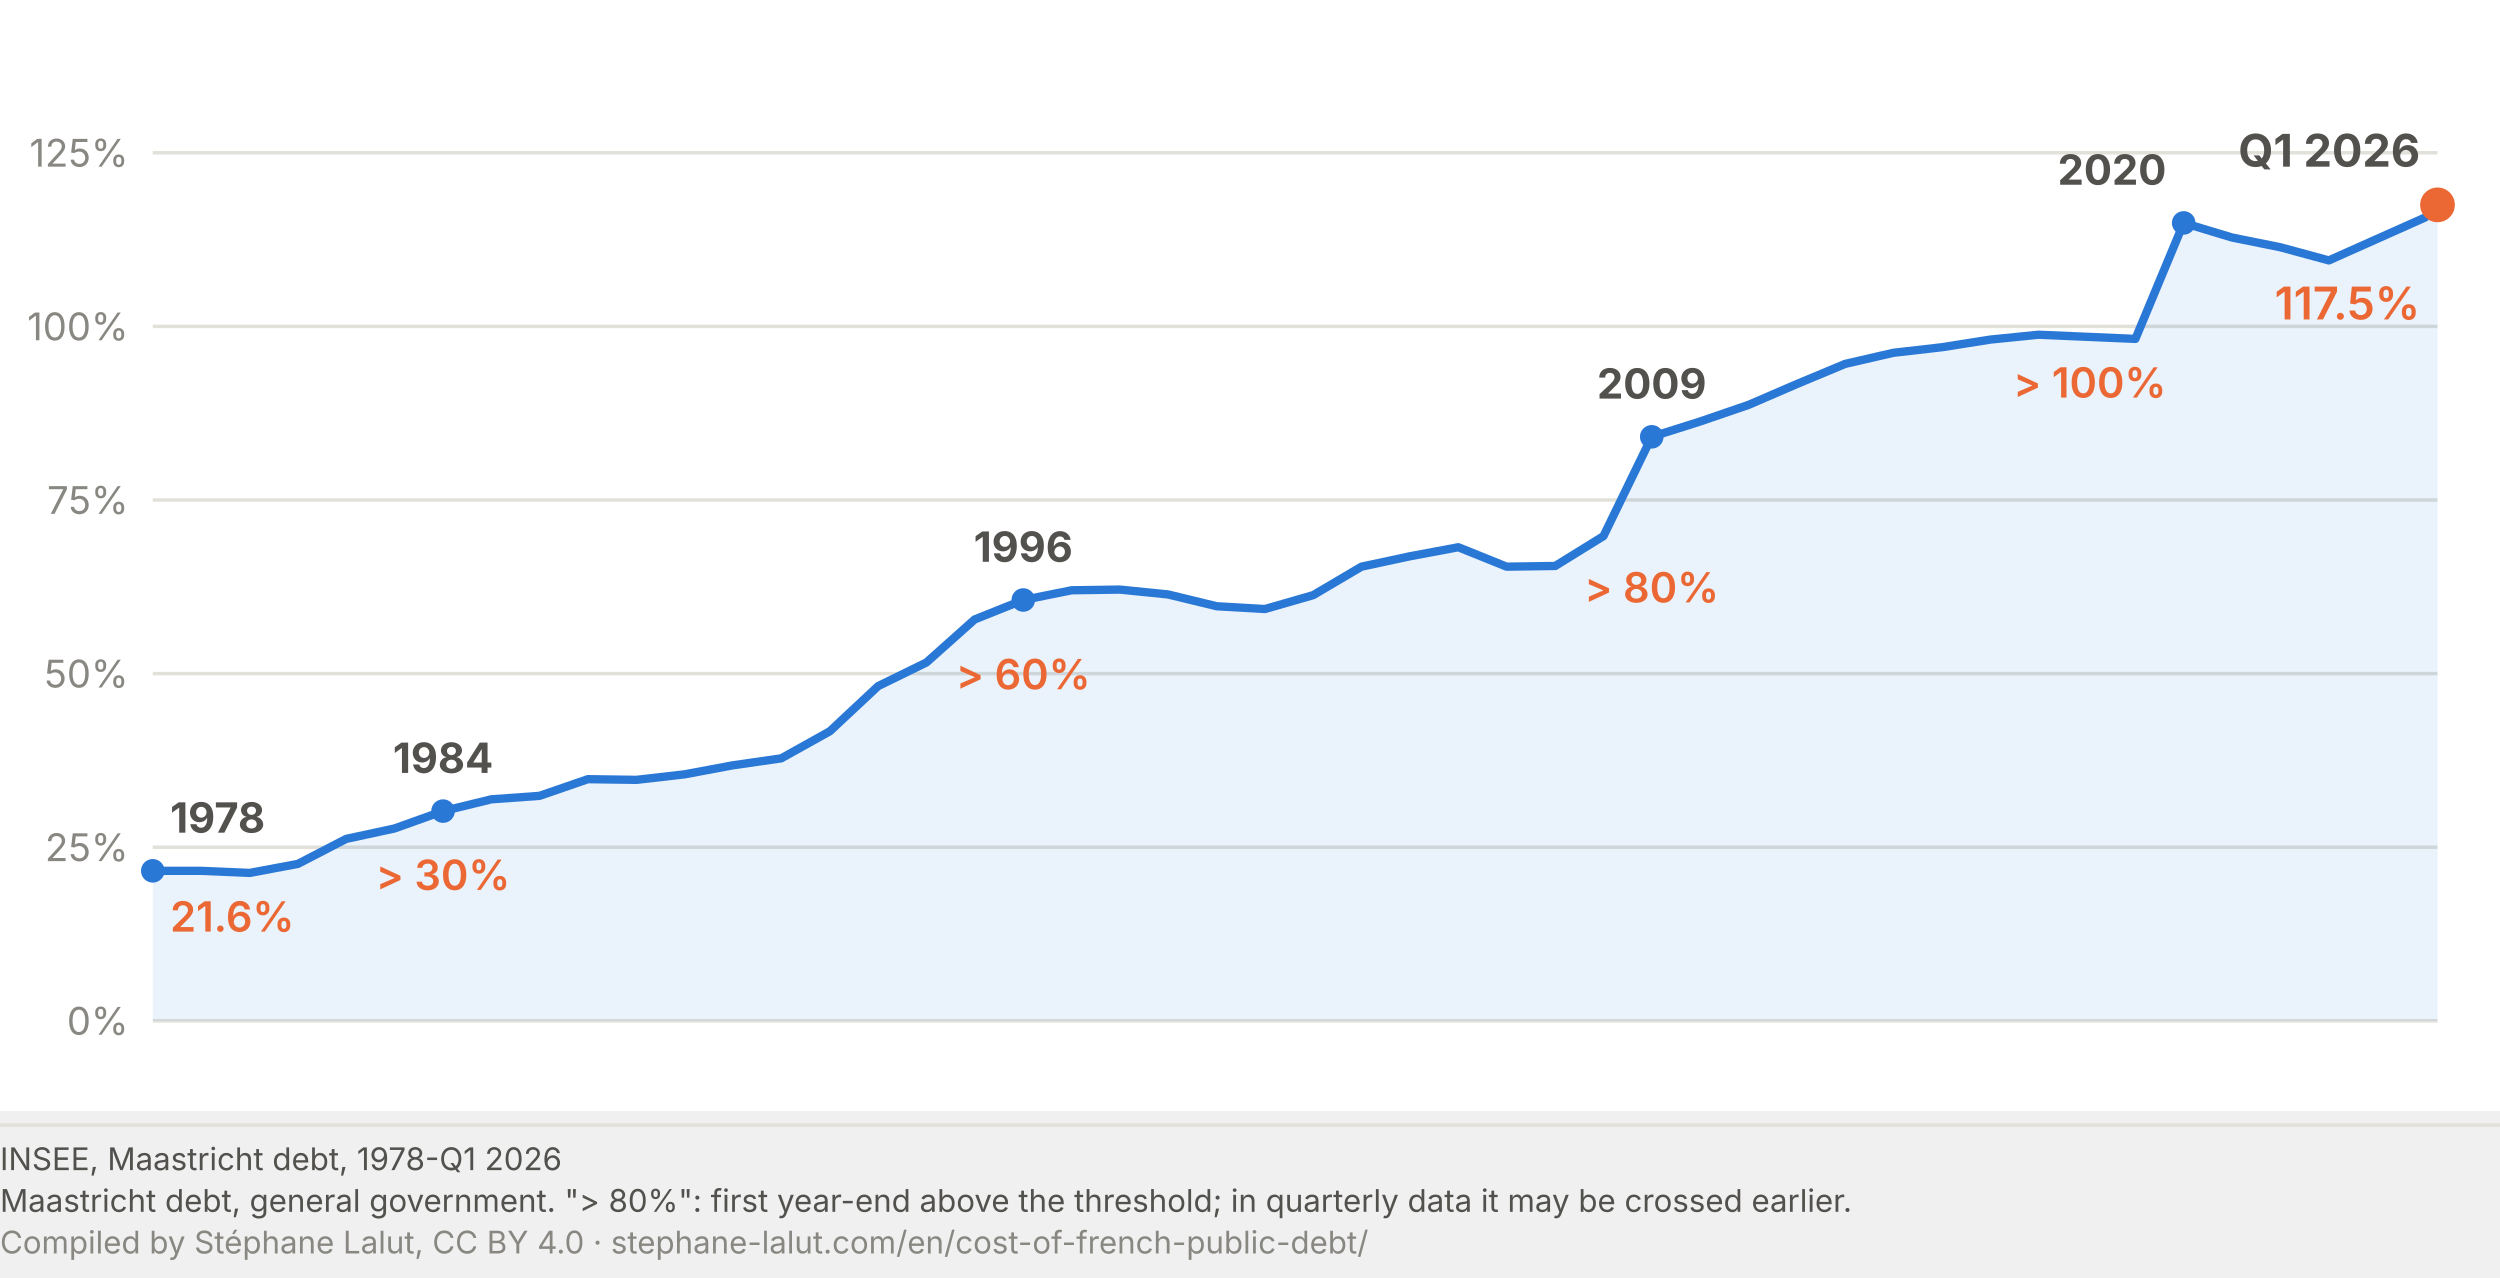
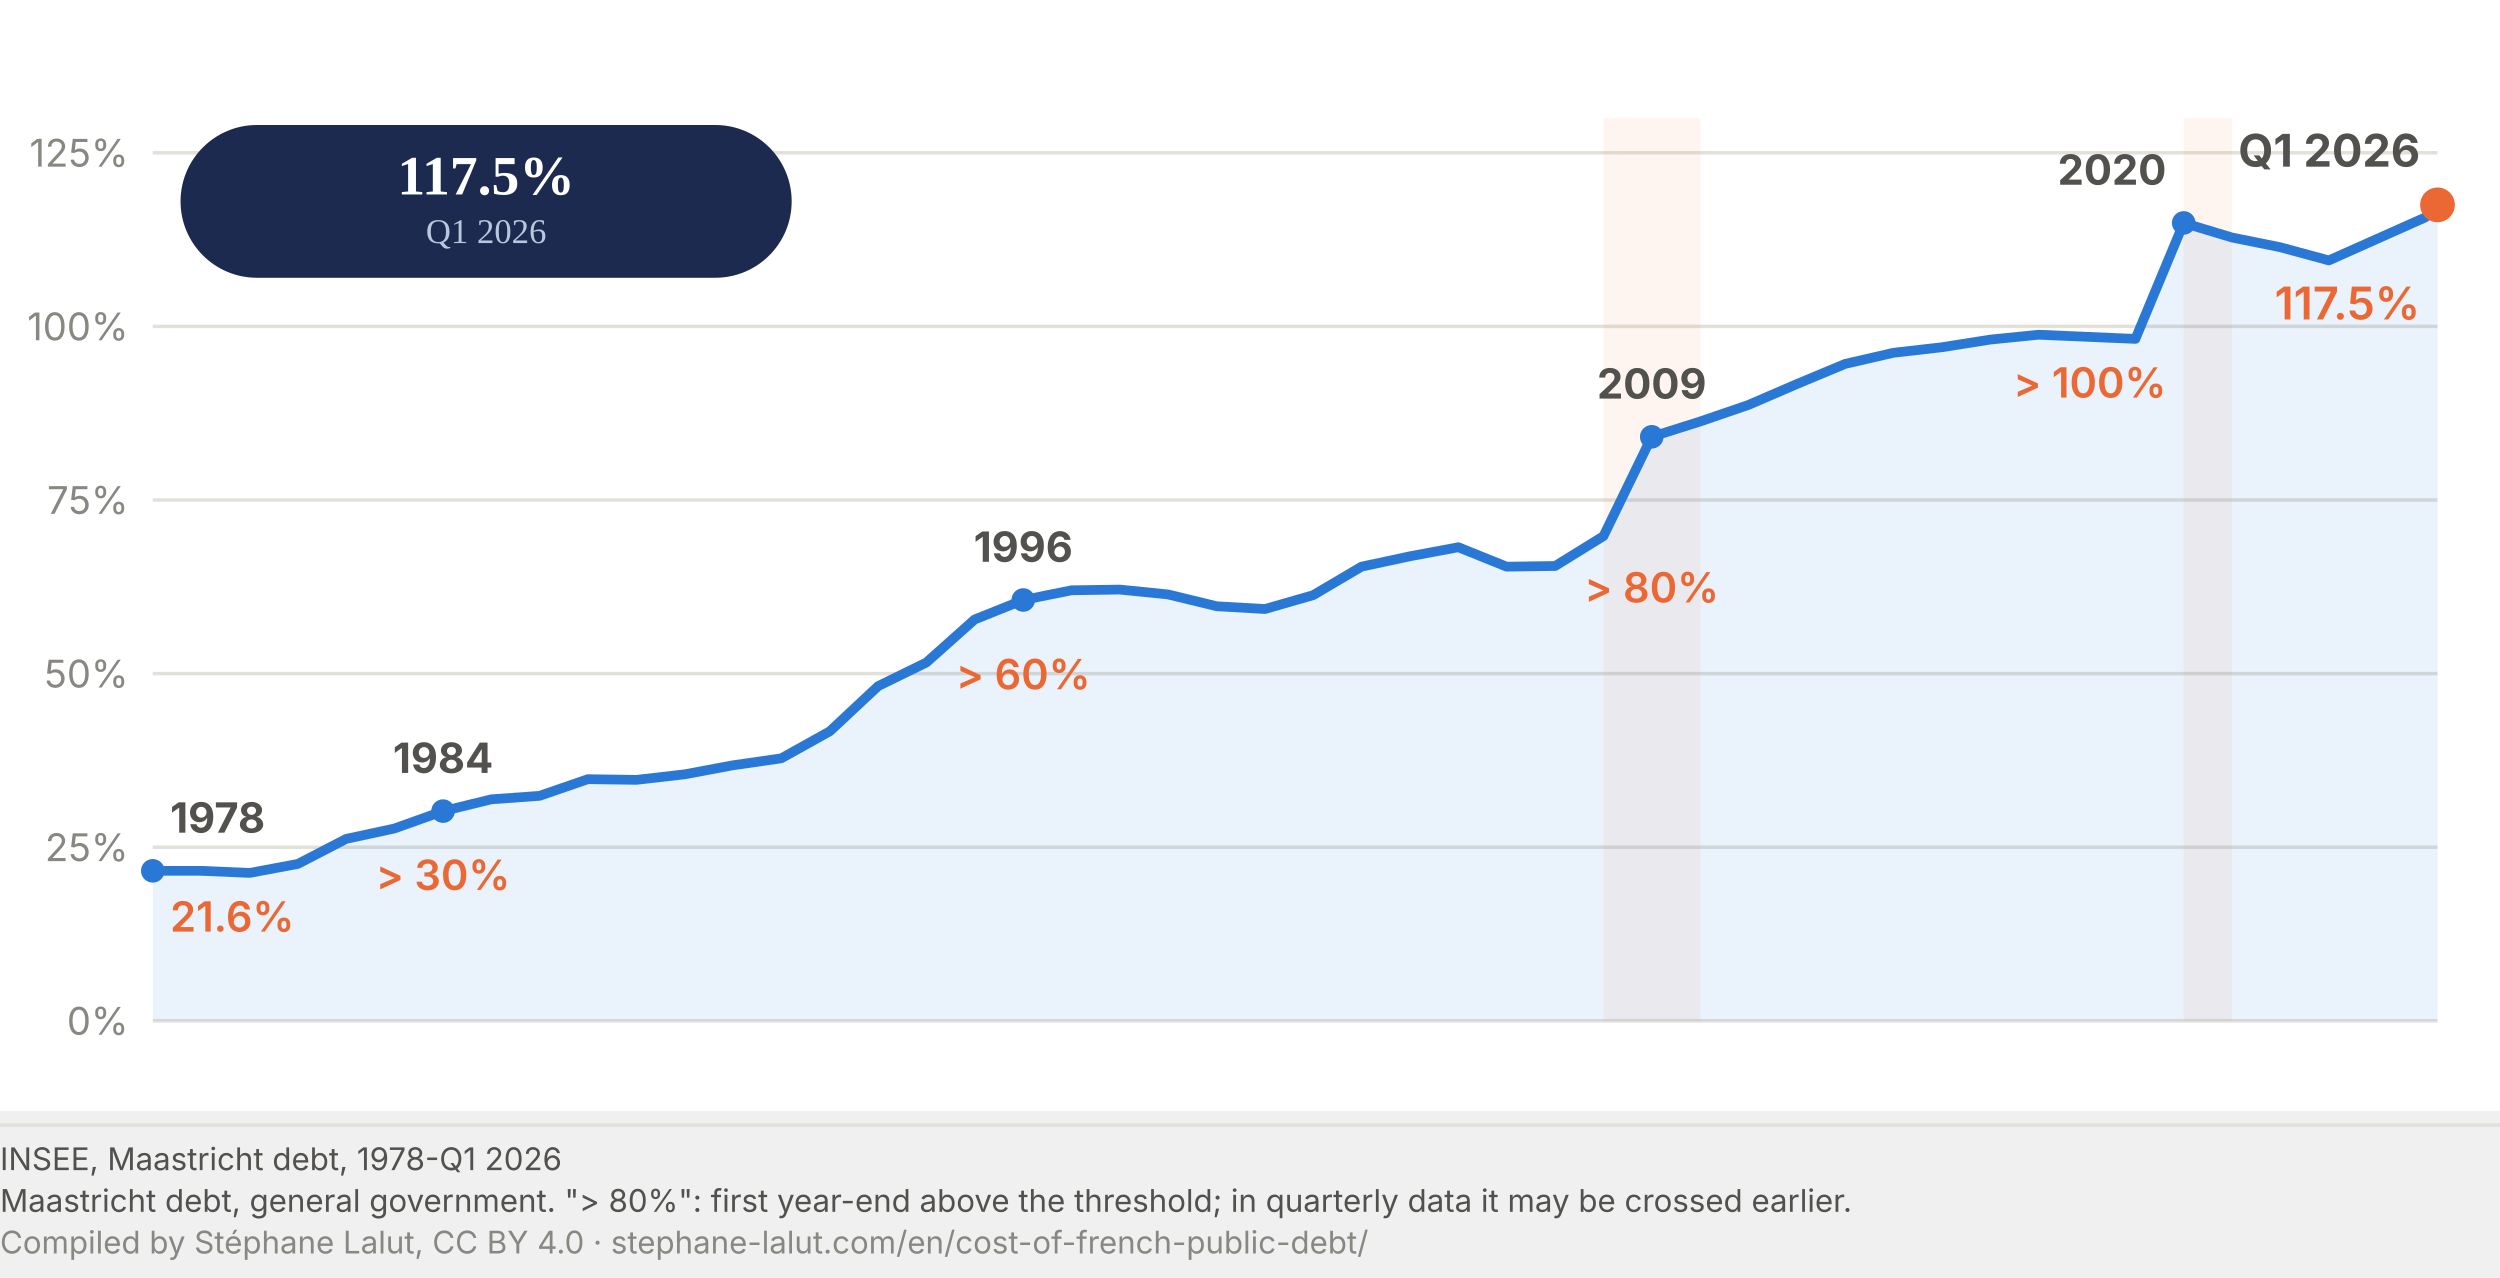
<svg xmlns="http://www.w3.org/2000/svg" viewBox="0 0 720 368" width="720" height="368" role="img" aria-labelledby="dl-t dl-d">
  <rect width="720" height="320" fill="#fff" />
  <line x1="44.0" y1="294.0" x2="702.0" y2="294.0" stroke="#e1e0d9" stroke-width="1" />
  <text x="37.0" y="298.0" font-family="system-ui, -apple-system, Segoe UI, sans-serif" font-size="11" fill="#898781" text-anchor="end">0%</text>
  <line x1="44.0" y1="244.0" x2="702.0" y2="244.0" stroke="#e1e0d9" stroke-width="1" />
  <text x="37.0" y="248.0" font-family="system-ui, -apple-system, Segoe UI, sans-serif" font-size="11" fill="#898781" text-anchor="end">25%</text>
  <line x1="44.0" y1="194.0" x2="702.0" y2="194.0" stroke="#e1e0d9" stroke-width="1" />
  <text x="37.0" y="198.0" font-family="system-ui, -apple-system, Segoe UI, sans-serif" font-size="11" fill="#898781" text-anchor="end">50%</text>
  <line x1="44.0" y1="144.0" x2="702.0" y2="144.0" stroke="#e1e0d9" stroke-width="1" />
  <text x="37.0" y="148.0" font-family="system-ui, -apple-system, Segoe UI, sans-serif" font-size="11" fill="#898781" text-anchor="end">75%</text>
  <line x1="44.0" y1="94.0" x2="702.0" y2="94.0" stroke="#e1e0d9" stroke-width="1" />
  <text x="37.0" y="98.0" font-family="system-ui, -apple-system, Segoe UI, sans-serif" font-size="11" fill="#898781" text-anchor="end">100%</text>
  <line x1="44.0" y1="44.0" x2="702.0" y2="44.0" stroke="#e1e0d9" stroke-width="1" />
  <text x="37.0" y="48.0" font-family="system-ui, -apple-system, Segoe UI, sans-serif" font-size="11" fill="#898781" text-anchor="end">125%</text>
+   <rect x="461.8" y="34.0" width="27.9" height="260.0" fill="#eb6834" opacity="0.07" />
+   <rect x="628.9" y="34.0" width="13.9" height="260.0" fill="#eb6834" opacity="0.07" />
  <path d="M 44.0 294.0 L 44.0 250.8 L 57.9 250.8 L 71.9 251.4 L 85.8 248.8 L 99.7 241.6 L 113.6 238.6 L 127.6 233.6 L 141.5 230.2 L 155.4 229.2 L 169.3 224.4 L 183.3 224.6 L 197.2 223.0 L 211.1 220.4 L 225.0 218.4 L 239.0 210.6 L 252.9 197.6 L 266.8 190.8 L 280.7 178.4 L 294.7 172.8 L 308.6 170.0 L 322.5 169.8 L 336.4 171.2 L 350.4 174.6 L 364.3 175.4 L 378.2 171.4 L 392.1 163.2 L 406.1 160.2 L 420.0 157.6 L 433.9 163.2 L 447.9 163.0 L 461.8 154.4 L 475.7 125.8 L 489.6 121.4 L 503.6 116.6 L 517.5 110.6 L 531.4 104.8 L 545.3 101.6 L 559.3 100.0 L 573.2 97.8 L 587.1 96.4 L 601.0 97.0 L 615.0 97.6 L 628.9 64.2 L 642.8 68.4 L 656.7 71.2 L 670.7 75.0 L 684.6 68.8 L 698.5 62.6 L 702.0 59.0 L 702.0 294.0 Z" fill="#2a78d6" fill-opacity="0.10" />
-   <path d="M 44.0 250.8 L 57.9 250.8 L 71.9 251.4 L 85.8 248.8 L 99.7 241.6 L 113.6 238.6 L 127.6 233.6 L 141.5 230.2 L 155.4 229.2 L 169.3 224.4 L 183.3 224.6 L 197.2 223.0 L 211.1 220.4 L 225.0 218.4 L 239.0 210.6 L 252.9 197.6 L 266.8 190.8 L 280.7 178.4 L 294.7 172.8 L 308.6 170.0 L 322.5 169.8 L 336.4 171.2 L 350.4 174.6 L 364.3 175.4 L 378.2 171.4 L 392.1 163.2 L 406.1 160.2 L 420.0 157.6 L 433.9 163.2 L 447.9 163.0 L 461.8 154.4 L 475.7 125.8 L 489.6 121.4 L 503.6 116.6 L 517.5 110.6 L 531.4 104.8 L 545.3 101.6 L 559.3 100.0 L 573.2 97.8 L 587.1 96.4 L 601.0 97.0 L 615.0 97.6 L 628.9 64.2 L 642.8 68.4 L 656.7 71.2 L 670.7 75.0 L 684.6 68.8 L 698.5 62.6 L 702.0 59.0" fill="none" stroke="#2a78d6" stroke-width="2.4" stroke-linejoin="round" />
+   <path d="M 44.0 250.8 L 57.9 250.8 L 71.9 251.4 L 85.8 248.8 L 99.7 241.6 L 113.6 238.6 L 127.6 233.6 L 141.5 230.2 L 155.4 229.2 L 169.3 224.4 L 183.3 224.6 L 197.2 223.0 L 211.1 220.4 L 225.0 218.4 L 239.0 210.6 L 252.9 197.6 L 266.8 190.8 L 280.7 178.4 L 294.7 172.8 L 308.6 170.0 L 322.5 169.8 L 336.4 171.2 L 350.4 174.6 L 364.3 175.4 L 378.2 171.4 L 392.1 163.2 L 406.1 160.2 L 420.0 157.6 L 433.9 163.2 L 447.9 163.0 L 461.8 154.4 L 475.7 125.8 L 489.6 121.4 L 503.6 116.6 L 517.5 110.6 L 531.4 104.8 L 545.3 101.6 L 559.3 100.0 L 573.2 97.8 L 587.1 96.4 L 601.0 97.0 L 615.0 97.6 L 628.9 64.2 L 642.8 68.4 L 656.7 71.2 L 670.7 75.0 L 684.6 68.8 L 698.5 62.6 L 702.0 59.0" fill="none" stroke="#2a78d6" stroke-width="2.8" stroke-linejoin="round" />
+   <rect x="52.0" y="36.0" width="176.0" height="44.0" rx="22.0" fill="#1B2A4E" />
+   <text x="140.0" y="56.0" font-size="16" font-weight="700" fill="#ffffff" text-anchor="middle">117.5%</text>
+   <text x="140.0" y="70.0" font-size="10" fill="#b9c6de" text-anchor="middle">Q1 2026</text>
  <circle cx="44.0" cy="250.8" r="3.4" fill="#2a78d6" />
  <text x="49.0" y="239.8" font-family="system-ui, -apple-system, Segoe UI, sans-serif" font-size="12" font-weight="700" fill="#52514e" text-anchor="start">1978</text>
  <text x="49.0" y="268.3" font-family="system-ui, -apple-system, Segoe UI, sans-serif" font-size="12" font-weight="600" fill="#eb6834" text-anchor="start">21.6%</text>
  <circle cx="127.6" cy="233.6" r="3.4" fill="#2a78d6" />
  <text x="127.6" y="222.6" font-family="system-ui, -apple-system, Segoe UI, sans-serif" font-size="12" font-weight="700" fill="#52514e" text-anchor="middle">1984</text>
  <text x="127.6" y="256.3" font-family="system-ui, -apple-system, Segoe UI, sans-serif" font-size="12" font-weight="600" fill="#eb6834" text-anchor="middle">&gt; 30%</text>
  <circle cx="294.7" cy="172.8" r="3.4" fill="#2a78d6" />
  <text x="294.7" y="161.8" font-family="system-ui, -apple-system, Segoe UI, sans-serif" font-size="12" font-weight="700" fill="#52514e" text-anchor="middle">1996</text>
  <text x="294.7" y="198.5" font-family="system-ui, -apple-system, Segoe UI, sans-serif" font-size="12" font-weight="600" fill="#eb6834" text-anchor="middle">&gt; 60%</text>
  <circle cx="475.7" cy="125.8" r="3.4" fill="#2a78d6" />
  <text x="475.7" y="114.8" font-family="system-ui, -apple-system, Segoe UI, sans-serif" font-size="12" font-weight="700" fill="#52514e" text-anchor="middle">2009</text>
  <text x="475.7" y="173.5" font-family="system-ui, -apple-system, Segoe UI, sans-serif" font-size="12" font-weight="600" fill="#eb6834" text-anchor="middle">&gt; 80%</text>
  <circle cx="628.9" cy="64.2" r="3.4" fill="#2a78d6" />
  <text x="623.9" y="53.2" font-family="system-ui, -apple-system, Segoe UI, sans-serif" font-size="12" font-weight="700" fill="#52514e" text-anchor="end">2020</text>
  <text x="623.9" y="114.5" font-family="system-ui, -apple-system, Segoe UI, sans-serif" font-size="12" font-weight="600" fill="#eb6834" text-anchor="end">&gt; 100%</text>
  <circle cx="702.0" cy="59.0" r="5" fill="#eb6834" />
  <text x="697.0" y="48.0" font-family="system-ui, -apple-system, Segoe UI, sans-serif" font-size="13" font-weight="700" fill="#52514e" text-anchor="end">Q1 2026</text>
  <text x="697.0" y="92.0" font-family="system-ui, -apple-system, Segoe UI, sans-serif" font-size="13" font-weight="600" fill="#eb6834" text-anchor="end">117.5%</text>
  <line x1="0" y1="324.0" x2="720" y2="324.0" stroke="#e1e0d9" stroke-width="1" />
  <text x="0" y="337.0" font-family="system-ui, -apple-system, Segoe UI, sans-serif" font-size="9" fill="#52514e">INSEE, Maastricht debt, 1978-Q1 2026</text>
  <text x="0" y="349.0" font-family="system-ui, -apple-system, Segoe UI, sans-serif" font-size="9" fill="#52514e">Maastricht debt, general government. "&gt; 80%": first year-end above the threshold; in quarterly data it may be crossed earlier.</text>
  <text x="0" y="361.0" font-family="system-ui, -apple-system, Segoe UI, sans-serif" font-size="9" fill="#898781">Compiled by Stéphane Lalut, CC BY 4.0 · stephane-lalut.com/en/cost-of-french-public-debt/</text>
</svg>
